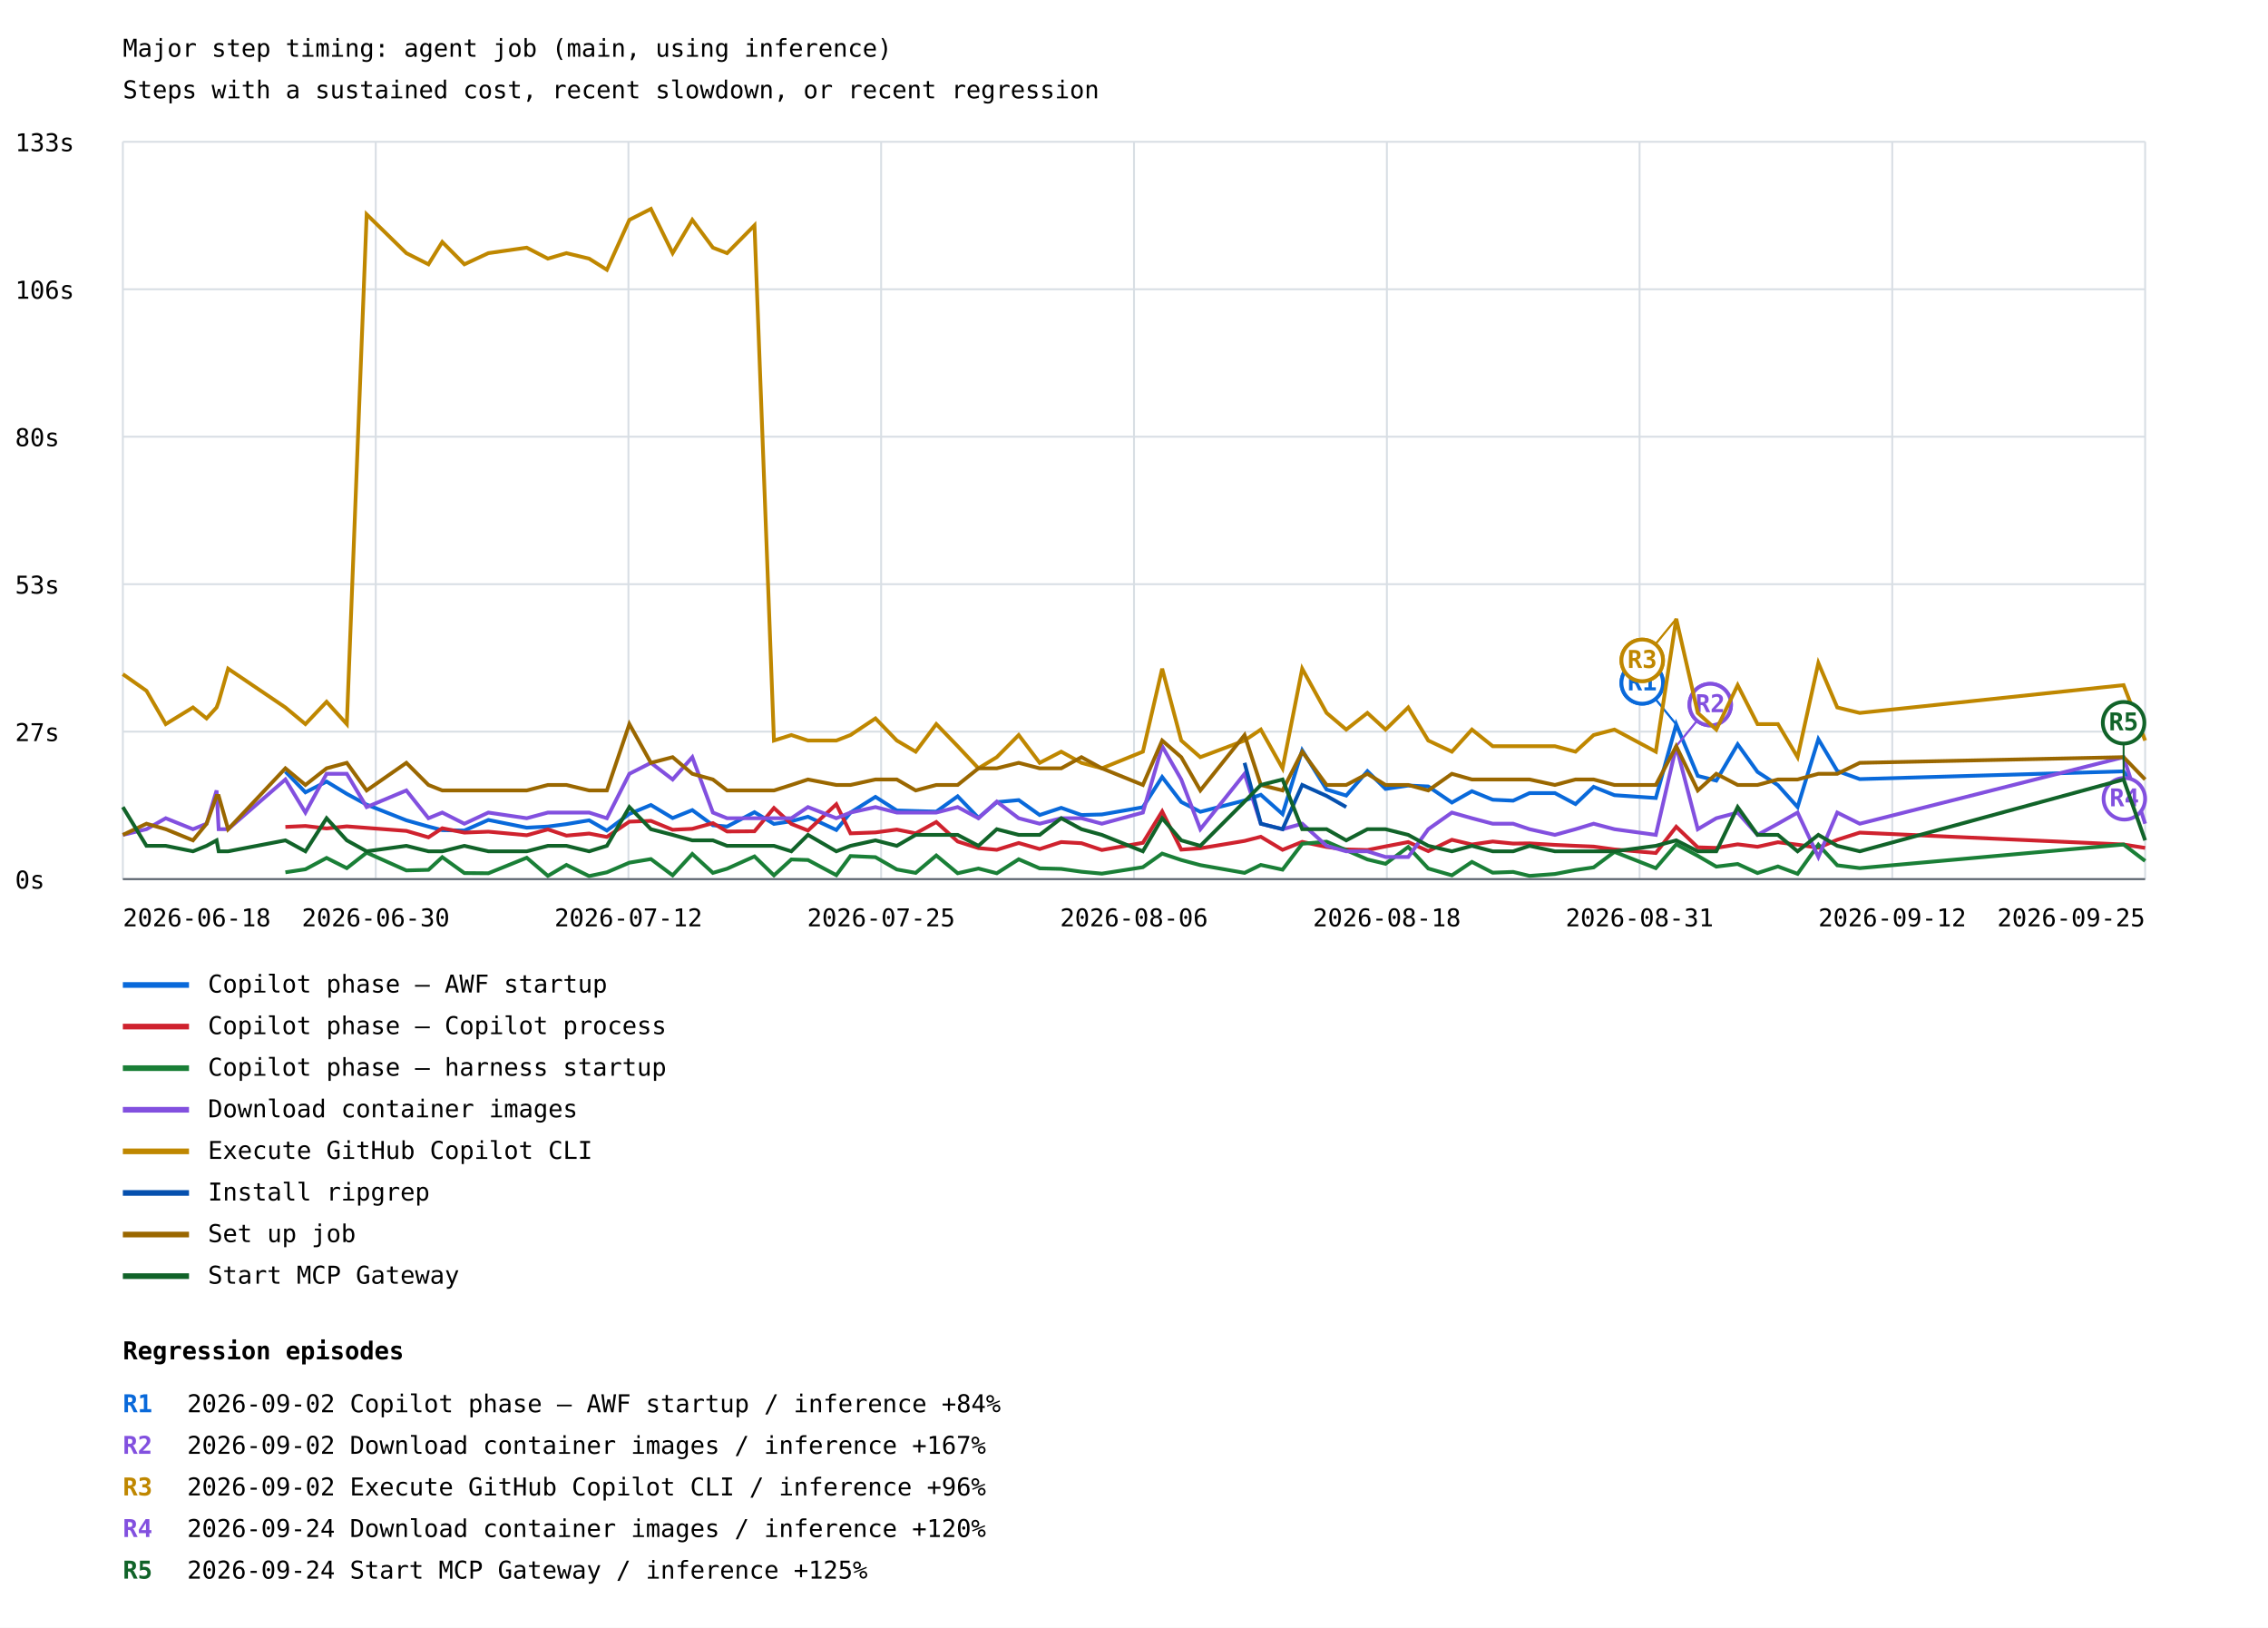
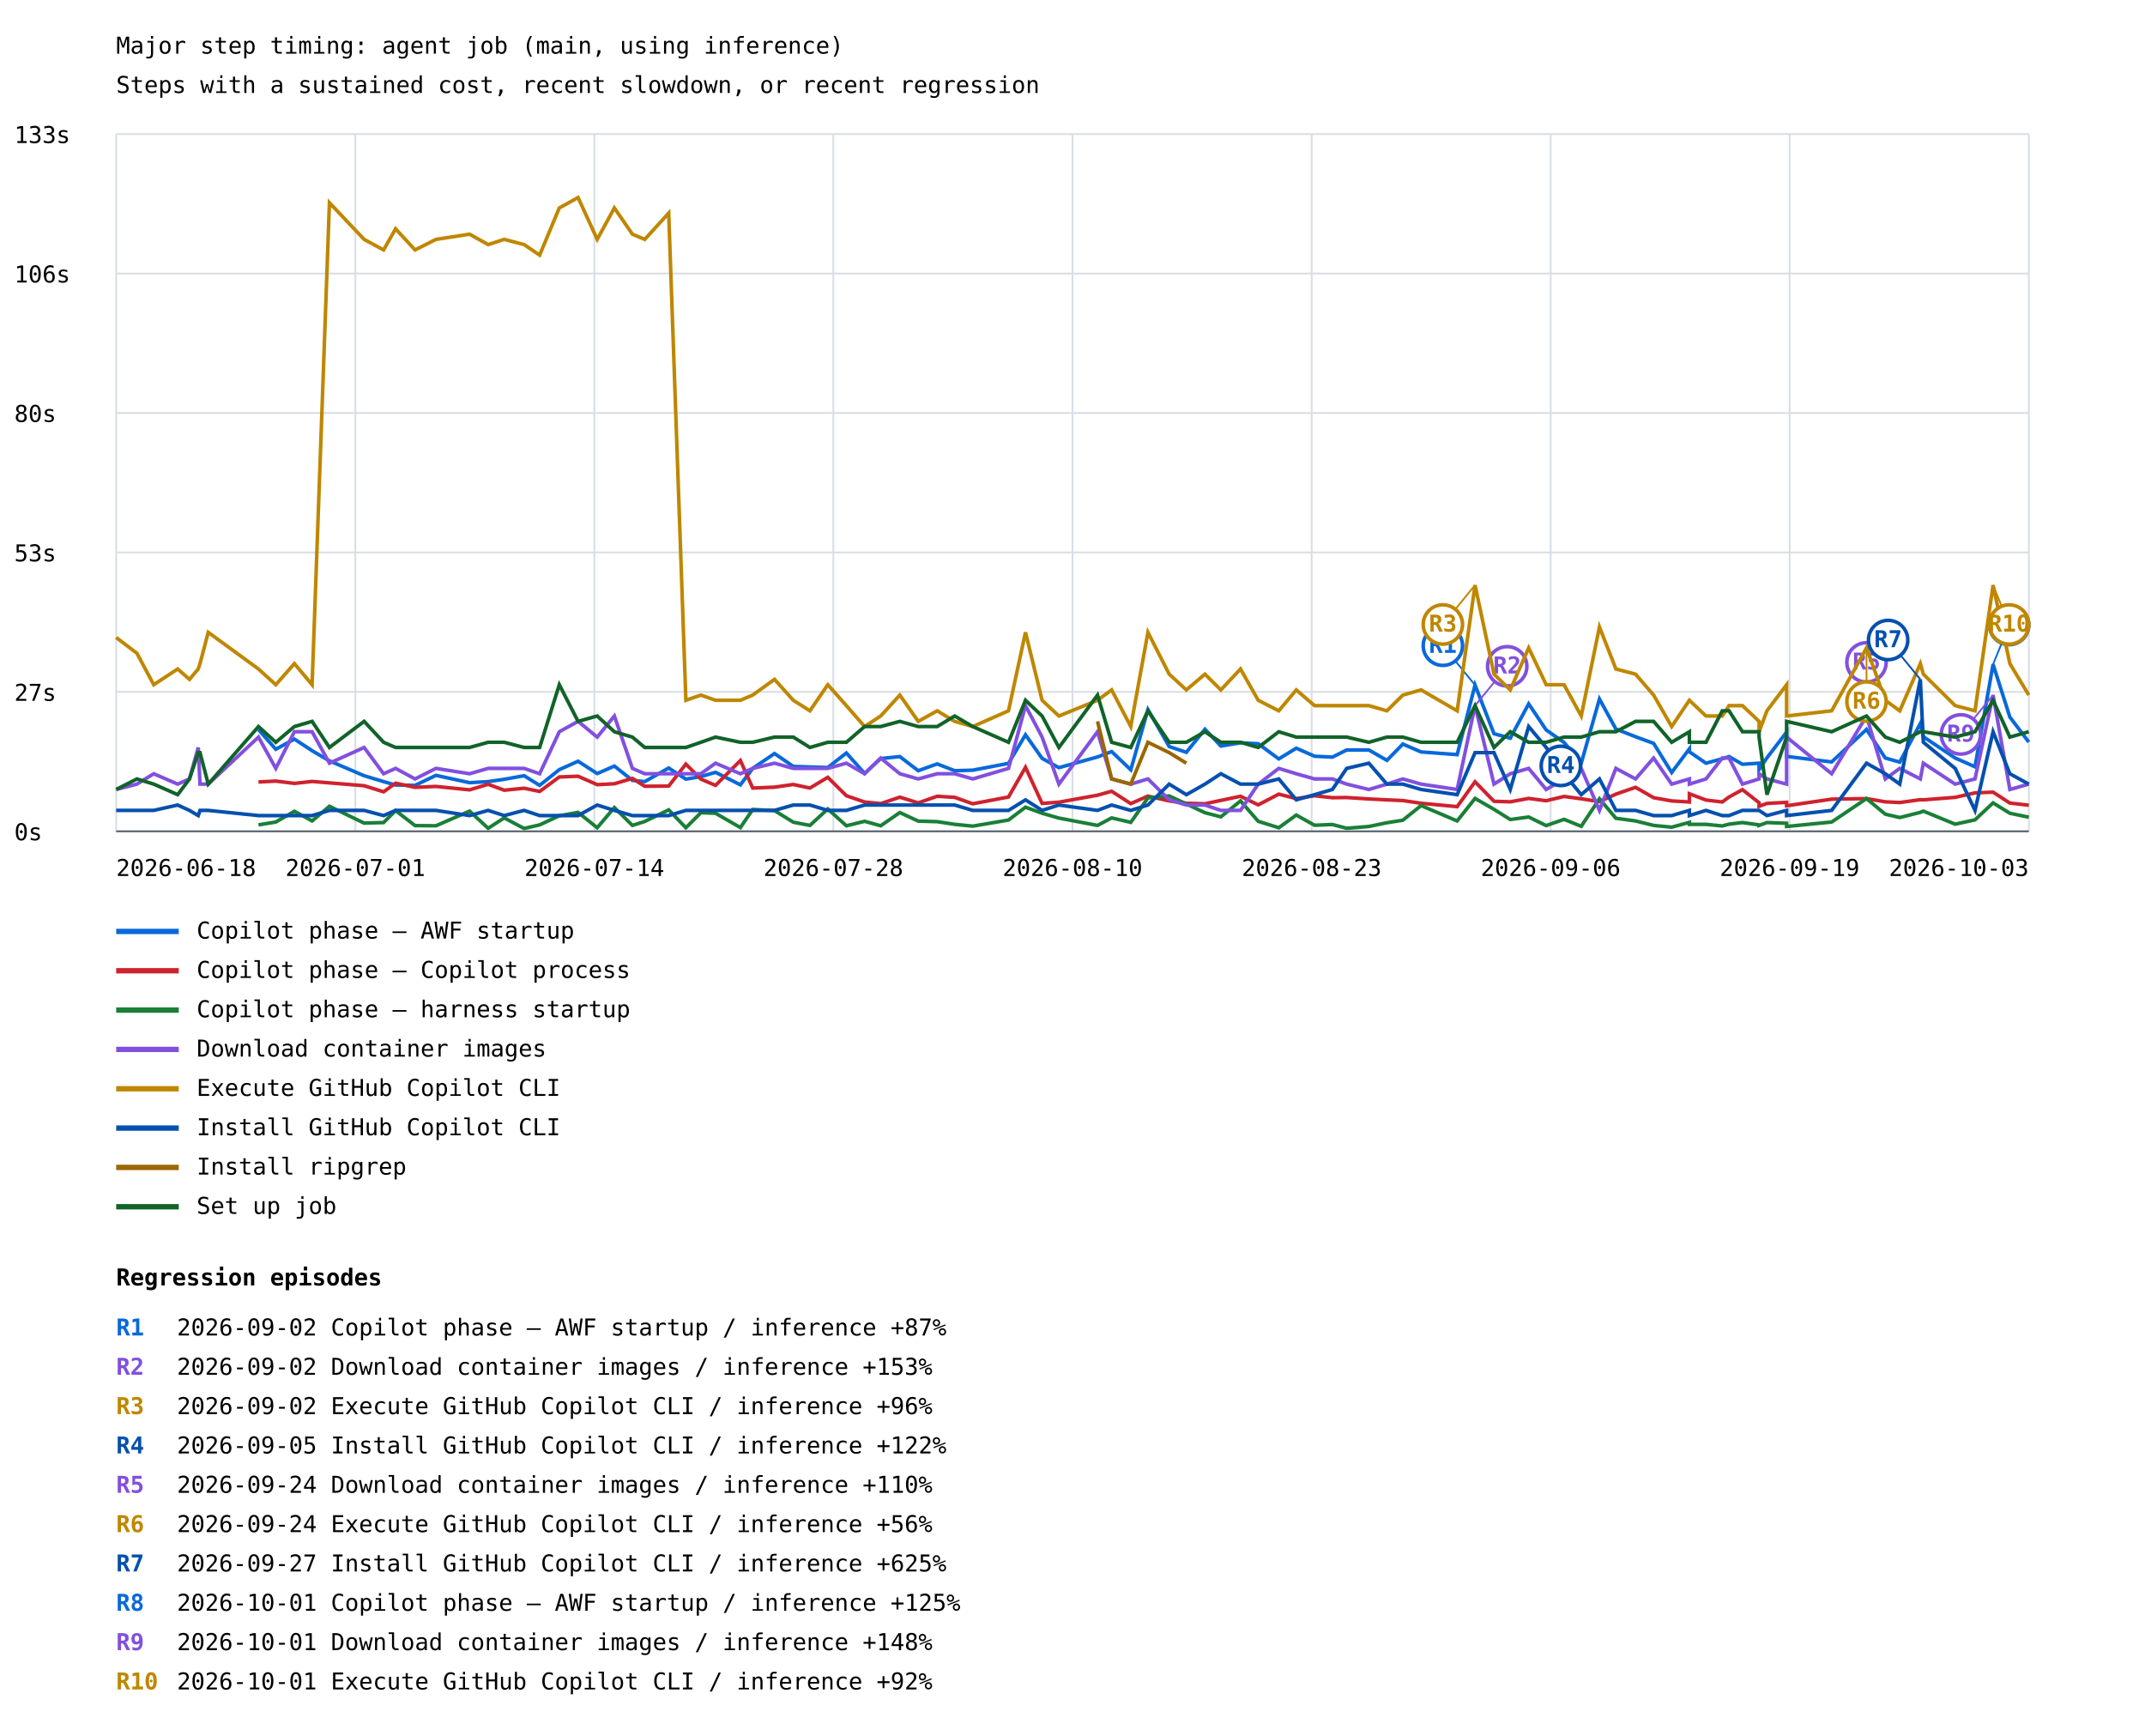
- <svg xmlns="http://www.w3.org/2000/svg" width="1200" height="861" viewBox="0 0 1200 861">
+ <svg xmlns="http://www.w3.org/2000/svg" width="1200" height="971" viewBox="0 0 1200 971">
  <rect width="100%" height="100%" fill="white" />
  <style>text{font-family:ui-monospace,monospace;font-size:13px}.axis{stroke:#57606a;stroke-width:1}.grid{stroke:#d8dee4;stroke-width:1}</style>
  <text x="65" y="30" font-size="20">Major step timing: agent job (main, using inference)</text>
  <text x="65" y="52">Steps with a sustained cost, recent slowdown, or recent regression</text>
  <line class="grid" x1="65" y1="465.0" x2="1135" y2="465.0" />
  <text x="8" y="470.0">0s</text>
  <line class="grid" x1="65" y1="387.0" x2="1135" y2="387.0" />
  <text x="8" y="392.0">27s</text>
  <line class="grid" x1="65" y1="309.0" x2="1135" y2="309.0" />
  <text x="8" y="314.0">53s</text>
  <line class="grid" x1="65" y1="231.0" x2="1135" y2="231.0" />
  <text x="8" y="236.0">80s</text>
  <line class="grid" x1="65" y1="153.0" x2="1135" y2="153.0" />
  <text x="8" y="158.0">106s</text>
  <line class="grid" x1="65" y1="75.0" x2="1135" y2="75.0" />
  <text x="8" y="80.0">133s</text>
  <line class="grid" x1="65.0" y1="75" x2="65.0" y2="465" />
  <line class="grid" x1="198.8" y1="75" x2="198.8" y2="465" />
  <line class="grid" x1="332.5" y1="75" x2="332.5" y2="465" />
  <line class="grid" x1="466.2" y1="75" x2="466.2" y2="465" />
  <line class="grid" x1="600.0" y1="75" x2="600.0" y2="465" />
  <line class="grid" x1="733.8" y1="75" x2="733.8" y2="465" />
  <line class="grid" x1="867.5" y1="75" x2="867.5" y2="465" />
  <line class="grid" x1="1001.2" y1="75" x2="1001.2" y2="465" />
  <line class="grid" x1="1135.0" y1="75" x2="1135.0" y2="465" />
-   <polyline points="151.0,408.1 161.6,419.1 172.8,413.4 183.5,419.9 194.0,425.6 215.0,433.9 226.7,437.2 234.0,439.1 245.7,439.3 258.4,433.7 278.7,437.8 289.9,437.2 299.7,435.9 311.7,433.9 321.1,439.3 333.0,430.5 344.4,425.8 355.9,432.7 366.3,428.5 377.2,436.5 384.7,437.2 399.2,429.6 409.5,435.8 418.7,434.4 427.5,432.0 442.5,439.0 450.0,429.8 463.2,421.5 474.5,428.7 484.5,429.0 495.4,429.3 506.7,421.2 517.7,432.6 527.4,424.3 539.0,423.2 550.1,431.1 561.5,427.3 572.2,431.1 583.0,430.8 604.7,427.0 614.9,411.0 625.0,424.2 635.1,429.4 658.5,423.4 667.1,420.4 678.6,430.6 689.0,396.9 701.9,417.6 712.3,420.8 723.5,407.9 733.1,417.3 745.1,415.5 755.7,416.0 768.2,424.5 778.8,418.5 789.8,423.0 789.8,423.0 800.6,423.5 800.6,423.5 809.3,419.5 809.3,419.5 822.7,419.5 822.7,419.5 833.6,425.3 833.6,425.3 843.2,416.2 843.2,416.2 854.2,420.6 854.2,420.6 876.1,422.1 876.1,422.1 886.9,383.2 886.9,383.2 898.3,410.4 898.3,410.4 908.1,412.9 908.1,412.9 919.4,393.7 919.4,393.7 929.9,408.3 929.9,408.3 940.7,415.3 940.7,415.3 951.1,426.9 962.1,391.0 972.1,407.8 984.0,412.1 1123.6,408.0 1135.0,424.0" fill="none" stroke="#0969da" stroke-width="2" />
-   <line x1="886.9" y1="383.2" x2="868.9" y2="361.2" stroke="#0969da" stroke-width="1" />
-   <circle cx="868.9" cy="361.2" r="11" fill="white" stroke="#0969da" stroke-width="2" />
-   <text x="868.9" y="365.2" fill="#0969da" font-size="10" font-weight="bold" text-anchor="middle">R1</text>
-   <line x1="886.9" y1="383.2" x2="868.9" y2="361.2" stroke="#0969da" stroke-width="1" />
-   <circle cx="868.9" cy="361.2" r="11" fill="white" stroke="#0969da" stroke-width="2" />
-   <text x="868.9" y="365.2" fill="#0969da" font-size="10" font-weight="bold" text-anchor="middle">R1</text>
+   <polyline points="144.6,408.1 154.3,419.1 164.7,413.4 174.6,419.9 184.3,425.6 203.7,433.9 214.6,437.2 221.3,439.1 232.2,439.3 243.9,433.7 262.7,437.8 273.1,437.2 282.1,435.9 293.2,433.9 301.9,439.3 312.9,430.5 323.4,425.8 334.1,432.7 343.7,428.5 353.8,436.5 360.7,437.2 374.1,429.6 383.7,435.8 392.1,434.4 400.3,432.0 414.2,439.0 421.1,429.8 433.3,421.5 443.8,428.7 453.1,429.0 463.1,429.3 473.5,421.2 483.7,432.6 492.7,424.3 503.4,423.2 513.7,431.1 524.3,427.3 534.1,431.1 544.2,430.8 564.2,427.0 573.7,411.0 583.0,424.2 592.4,429.4 614.0,423.4 621.9,420.4 632.6,430.6 642.2,396.9 654.1,417.6 663.7,420.8 674.1,407.9 683.0,417.3 694.0,415.5 703.9,416.0 715.4,424.5 725.2,418.5 735.4,423.0 745.4,423.5 753.4,419.5 765.8,419.5 775.9,425.3 784.8,416.2 795.0,420.6 815.2,422.1 825.2,383.2 835.8,410.4 844.9,412.9 855.2,393.7 865.0,408.3 875.0,415.3 884.6,426.9 894.8,391.0 904.0,407.8 915.0,412.1 925.1,415.8 935.2,432.1 945.1,418.9 945.1,420.5 954.4,426.9 963.5,424.4 967.3,423.2 974.8,427.5 984.1,426.9 984.1,430.5 988.5,423.9 999.5,409.5 999.5,423.1 1024.7,426.2 1044.2,408.0 1054.7,424.0 1062.8,426.3 1074.3,404.7 1076.0,412.1 1093.8,424.0 1104.9,428.9 1115.0,371.6 1124.4,401.1 1135.0,415.1" fill="none" stroke="#0969da" stroke-width="2" />
+   <line x1="825.2" y1="383.2" x2="807.2" y2="361.2" stroke="#0969da" stroke-width="1" />
+   <circle cx="807.2" cy="361.2" r="11" fill="white" stroke="#0969da" stroke-width="2" />
+   <text x="807.2" y="365.2" fill="#0969da" font-size="10" font-weight="bold" text-anchor="middle">R1</text>
+   <line x1="1115.0" y1="371.6" x2="1124.0" y2="349.6" stroke="#0969da" stroke-width="1" />
+   <circle cx="1124.0" cy="349.6" r="11" fill="white" stroke="#0969da" stroke-width="2" />
+   <text x="1124.0" y="353.6" fill="#0969da" font-size="10" font-weight="bold" text-anchor="middle">R8</text>
  <line x1="65" y1="521" x2="100" y2="521" stroke="#0969da" stroke-width="3" />
  <text x="110" y="525">Copilot phase — AWF startup</text>
-   <polyline points="151.0,437.4 161.6,436.9 172.8,438.2 183.5,437.1 194.0,437.9 215.0,439.5 226.7,442.9 234.0,438.1 245.7,440.4 258.4,439.9 278.7,441.8 289.9,438.7 299.7,442.0 311.7,440.9 321.1,442.7 333.0,434.6 344.4,434.2 355.9,438.9 366.3,438.4 377.2,435.4 384.7,439.8 399.2,439.7 409.5,427.4 418.7,435.8 427.5,439.3 442.5,425.4 450.0,440.8 463.2,440.3 474.5,438.8 484.5,440.8 495.4,434.8 506.7,445.1 517.7,448.6 527.4,449.5 539.0,445.9 550.1,449.1 561.5,445.4 572.2,446.0 583.0,449.6 604.7,445.8 614.9,429.2 625.0,449.4 635.1,448.7 658.5,444.8 667.1,442.6 678.6,449.5 689.0,445.3 701.9,448.0 712.3,449.3 723.5,449.6 733.1,447.7 745.1,445.4 755.7,450.2 768.2,444.2 778.8,446.7 789.8,445.1 789.8,445.1 800.6,446.2 800.6,446.2 809.3,446.1 809.3,446.1 822.7,446.9 822.7,446.9 833.6,447.4 833.6,447.4 843.2,447.8 843.2,447.8 854.2,449.3 854.2,449.3 876.1,451.2 876.1,451.2 886.9,437.3 886.9,437.3 898.3,448.2 898.3,448.2 908.1,448.5 908.1,448.5 919.4,446.6 919.4,446.6 929.9,447.9 929.9,447.9 940.7,445.5 940.7,445.5 951.1,446.8 962.1,448.4 972.1,444.2 984.0,440.4 1123.6,446.7 1135.0,448.5" fill="none" stroke="#cf222e" stroke-width="2" />
+   <polyline points="144.6,437.4 154.3,436.9 164.7,438.2 174.6,437.1 184.3,437.9 203.7,439.5 214.6,442.9 221.3,438.1 232.2,440.4 243.9,439.9 262.7,441.8 273.1,438.7 282.1,442.0 293.2,440.9 301.9,442.7 312.9,434.6 323.4,434.2 334.1,438.9 343.7,438.4 353.8,435.4 360.7,439.8 374.1,439.7 383.7,427.4 392.1,435.8 400.3,439.3 414.2,425.4 421.1,440.8 433.3,440.3 443.8,438.8 453.1,440.8 463.1,434.8 473.5,445.1 483.7,448.6 492.7,449.5 503.4,445.9 513.7,449.1 524.3,445.4 534.1,446.0 544.2,449.6 564.2,445.8 573.7,429.2 583.0,449.4 592.4,448.7 614.0,444.8 621.9,442.6 632.6,449.5 642.2,445.3 654.1,448.0 663.7,449.3 674.1,449.6 683.0,447.7 694.0,445.4 703.9,450.2 715.4,444.2 725.2,446.7 735.4,445.1 745.4,446.2 753.4,446.1 765.8,446.9 775.9,447.4 784.8,447.8 795.0,449.3 815.2,451.2 825.2,437.3 835.8,448.2 844.9,448.5 855.2,446.6 865.0,447.9 875.0,445.5 884.6,446.8 894.8,448.4 904.0,444.2 915.0,440.4 925.1,446.2 935.2,448.0 945.1,448.6 945.1,444.0 954.4,447.5 963.5,448.6 967.3,445.8 974.8,441.7 984.1,449.0 984.1,451.0 988.5,449.4 999.5,448.8 999.5,450.7 1024.7,447.0 1044.2,446.7 1054.7,448.5 1062.8,448.9 1074.3,447.3 1076.0,447.4 1093.8,446.0 1104.9,443.5 1115.0,443.1 1124.4,449.2 1135.0,450.4" fill="none" stroke="#cf222e" stroke-width="2" />
  <line x1="65" y1="543" x2="100" y2="543" stroke="#cf222e" stroke-width="3" />
  <text x="110" y="547">Copilot phase — Copilot process</text>
-   <polyline points="151.0,461.4 161.6,459.8 172.8,453.8 183.5,459.2 194.0,451.0 215.0,460.4 226.7,460.1 234.0,453.4 245.7,461.8 258.4,461.9 278.7,453.7 289.9,463.3 299.7,457.5 311.7,463.4 321.1,461.4 333.0,456.3 344.4,454.4 355.9,463.0 366.3,451.7 377.2,461.7 384.7,459.5 399.2,453.0 409.5,463.0 418.7,454.6 427.5,454.9 442.5,462.9 450.0,452.8 463.2,453.4 474.5,459.9 484.5,461.7 495.4,452.5 506.7,461.9 517.7,459.4 527.4,461.9 539.0,454.5 550.1,459.3 561.5,459.6 572.2,461.1 583.0,462.1 604.7,458.7 614.9,451.5 625.0,454.9 635.1,457.6 658.5,461.7 667.1,457.5 678.6,460.0 689.0,446.3 701.9,445.2 712.3,449.7 723.5,454.6 733.1,456.9 745.1,448.0 755.7,459.4 768.2,463.0 778.8,455.9 789.8,461.6 789.8,461.6 800.6,461.2 800.6,461.2 809.3,463.3 809.3,463.3 822.7,462.3 822.7,462.3 833.6,460.2 833.6,460.2 843.2,458.8 843.2,458.8 854.2,450.6 854.2,450.6 876.1,459.2 876.1,459.2 886.9,446.6 886.9,446.6 898.3,452.7 898.3,452.7 908.1,458.4 908.1,458.4 919.4,457.0 919.4,457.0 929.9,461.8 929.9,461.8 940.7,458.3 940.7,458.3 951.1,462.2 962.1,446.8 972.1,457.7 984.0,459.2 1123.6,446.7 1135.0,455.4" fill="none" stroke="#1a7f37" stroke-width="2" />
+   <polyline points="144.6,461.4 154.3,459.8 164.7,453.8 174.6,459.2 184.3,451.0 203.7,460.4 214.6,460.1 221.3,453.4 232.2,461.8 243.9,461.9 262.7,453.7 273.1,463.3 282.1,457.5 293.2,463.4 301.9,461.4 312.9,456.3 323.4,454.4 334.1,463.0 343.7,451.7 353.8,461.7 360.7,459.5 374.1,453.0 383.7,463.0 392.1,454.6 400.3,454.9 414.2,462.9 421.1,452.8 433.3,453.4 443.8,459.9 453.1,461.7 463.1,452.5 473.5,461.9 483.7,459.4 492.7,461.9 503.4,454.5 513.7,459.3 524.3,459.6 534.1,461.1 544.2,462.1 564.2,458.7 573.7,451.5 583.0,454.9 592.4,457.6 614.0,461.7 621.9,457.5 632.6,460.0 642.2,446.3 654.1,445.2 663.7,449.7 674.1,454.6 683.0,456.9 694.0,448.0 703.9,459.4 715.4,463.0 725.2,455.9 735.4,461.6 745.4,461.2 753.4,463.3 765.8,462.3 775.9,460.2 784.8,458.8 795.0,450.6 815.2,459.2 825.2,446.6 835.8,452.7 844.9,458.4 855.2,457.0 865.0,461.8 875.0,458.3 884.6,462.2 894.8,446.8 904.0,457.7 915.0,459.2 925.1,461.7 935.2,462.7 945.1,460.0 945.1,461.1 954.4,461.1 963.5,462.0 967.3,461.0 974.8,460.1 984.1,461.4 984.1,461.7 988.5,460.1 999.5,460.5 999.5,462.3 1024.7,459.8 1044.2,446.7 1054.7,455.4 1062.8,457.3 1074.3,454.4 1076.0,453.7 1093.8,461.0 1104.9,458.6 1115.0,449.1 1124.4,454.9 1135.0,457.1" fill="none" stroke="#1a7f37" stroke-width="2" />
  <line x1="65" y1="565" x2="100" y2="565" stroke="#1a7f37" stroke-width="3" />
  <text x="110" y="569">Copilot phase — harness startup</text>
-   <polyline points="65.0,441.6 77.5,438.6 87.7,432.8 102.1,438.6 109.3,435.7 114.6,418.1 115.7,438.6 120.7,438.6 151.0,412.3 161.6,429.8 172.8,409.3 183.5,409.3 194.0,426.9 215.0,418.1 226.7,432.8 234.0,429.8 245.7,435.7 258.4,429.8 278.7,432.8 289.9,429.8 299.7,429.8 311.7,429.8 321.1,432.8 333.0,409.3 344.4,403.5 355.9,412.3 366.3,400.5 377.2,429.8 384.7,432.8 399.2,432.8 409.5,432.8 418.7,432.8 427.5,426.9 442.5,432.8 450.0,429.8 463.2,426.9 474.5,429.8 484.5,429.8 495.4,429.8 506.7,426.9 517.7,432.8 527.4,424.0 539.0,432.8 550.1,435.7 561.5,432.8 572.2,432.8 583.0,435.7 604.7,429.8 614.9,394.7 625.0,412.3 635.1,438.6 658.5,409.3 667.1,435.7 678.6,438.6 689.0,435.7 701.9,447.4 712.3,450.3 723.5,450.3 733.1,453.3 745.1,453.3 755.7,438.6 768.2,429.8 778.8,432.8 789.8,435.7 789.8,435.7 800.6,435.7 800.6,435.7 809.3,438.6 809.3,438.6 822.7,441.6 822.7,441.6 833.6,438.6 833.6,438.6 843.2,435.7 843.2,435.7 854.2,438.6 854.2,438.6 876.1,441.6 876.1,441.6 886.9,394.7 886.9,394.7 898.3,438.6 898.3,438.6 908.1,432.8 908.1,432.8 919.4,429.8 919.4,429.8 929.9,441.6 929.9,441.6 940.7,435.7 940.7,435.7 951.1,429.8 962.1,453.3 972.1,429.8 984.0,435.7 1123.6,400.5 1135.0,435.7" fill="none" stroke="#8250df" stroke-width="2" />
-   <line x1="886.9" y1="394.7" x2="904.9" y2="372.7" stroke="#8250df" stroke-width="1" />
-   <circle cx="904.9" cy="372.7" r="11" fill="white" stroke="#8250df" stroke-width="2" />
-   <text x="904.9" y="376.7" fill="#8250df" font-size="10" font-weight="bold" text-anchor="middle">R2</text>
-   <line x1="886.9" y1="394.7" x2="904.9" y2="372.7" stroke="#8250df" stroke-width="1" />
-   <circle cx="904.9" cy="372.7" r="11" fill="white" stroke="#8250df" stroke-width="2" />
-   <text x="904.9" y="376.7" fill="#8250df" font-size="10" font-weight="bold" text-anchor="middle">R2</text>
-   <line x1="1123.6" y1="400.5" x2="1124.0" y2="422.5" stroke="#8250df" stroke-width="1" />
-   <circle cx="1124.0" cy="422.5" r="11" fill="white" stroke="#8250df" stroke-width="2" />
-   <text x="1124.0" y="426.5" fill="#8250df" font-size="10" font-weight="bold" text-anchor="middle">R4</text>
+   <polyline points="65.0,441.6 76.6,438.6 86.0,432.8 99.4,438.6 106.0,435.7 110.9,418.1 111.9,438.6 116.5,438.6 144.6,412.3 154.3,429.8 164.7,409.3 174.6,409.3 184.3,426.9 203.7,418.1 214.6,432.8 221.3,429.8 232.2,435.7 243.9,429.8 262.7,432.8 273.1,429.8 282.1,429.8 293.2,429.8 301.9,432.8 312.9,409.3 323.4,403.5 334.1,412.3 343.7,400.5 353.8,429.8 360.7,432.8 374.1,432.8 383.7,432.8 392.1,432.8 400.3,426.9 414.2,432.8 421.1,429.8 433.3,426.9 443.8,429.8 453.1,429.8 463.1,429.8 473.5,426.9 483.7,432.8 492.7,424.0 503.4,432.8 513.7,435.7 524.3,432.8 534.1,432.8 544.2,435.7 564.2,429.8 573.7,394.7 583.0,412.3 592.4,438.6 614.0,409.3 621.9,435.7 632.6,438.6 642.2,435.7 654.1,447.4 663.7,450.3 674.1,450.3 683.0,453.3 694.0,453.3 703.9,438.6 715.4,429.8 725.2,432.8 735.4,435.7 745.4,435.7 753.4,438.6 765.8,441.6 775.9,438.6 784.8,435.7 795.0,438.6 815.2,441.6 825.2,394.7 835.8,438.6 844.9,432.8 855.2,429.8 865.0,441.6 875.0,435.7 884.6,429.8 894.8,453.3 904.0,429.8 915.0,435.7 925.1,424.0 935.2,438.6 945.1,435.7 945.1,438.6 954.4,435.7 963.5,424.0 967.3,424.0 974.8,438.6 984.1,435.7 984.1,432.8 988.5,435.7 999.5,438.6 999.5,412.3 1024.7,432.8 1044.2,400.5 1054.7,435.7 1062.8,429.8 1074.3,435.7 1076.0,426.9 1093.8,438.6 1104.9,435.7 1115.0,388.8 1124.4,441.6 1135.0,438.6" fill="none" stroke="#8250df" stroke-width="2" />
+   <line x1="825.2" y1="394.7" x2="843.2" y2="372.7" stroke="#8250df" stroke-width="1" />
+   <circle cx="843.2" cy="372.7" r="11" fill="white" stroke="#8250df" stroke-width="2" />
+   <text x="843.2" y="376.7" fill="#8250df" font-size="10" font-weight="bold" text-anchor="middle">R2</text>
+   <line x1="1044.2" y1="400.5" x2="1044.2" y2="370.5" stroke="#8250df" stroke-width="1" />
+   <circle cx="1044.2" cy="370.5" r="11" fill="white" stroke="#8250df" stroke-width="2" />
+   <text x="1044.2" y="374.5" fill="#8250df" font-size="10" font-weight="bold" text-anchor="middle">R5</text>
+   <line x1="1115.0" y1="388.8" x2="1097.0" y2="410.8" stroke="#8250df" stroke-width="1" />
+   <circle cx="1097.0" cy="410.8" r="11" fill="white" stroke="#8250df" stroke-width="2" />
+   <text x="1097.0" y="414.8" fill="#8250df" font-size="10" font-weight="bold" text-anchor="middle">R9</text>
  <line x1="65" y1="587" x2="100" y2="587" stroke="#8250df" stroke-width="3" />
  <text x="110" y="591">Download container images</text>
-   <polyline points="65.0,356.6 77.5,365.4 87.7,383.0 102.1,374.2 109.3,380.0 114.6,374.2 115.7,371.2 120.7,353.7 151.0,374.2 161.6,383.0 172.8,371.2 183.5,383.0 194.0,113.4 215.0,133.9 226.7,139.8 234.0,128.0 245.7,139.8 258.4,133.9 278.7,131.0 289.9,136.8 299.7,133.9 311.7,136.8 321.1,142.7 333.0,116.3 344.4,110.5 355.9,133.9 366.3,116.3 377.2,131.0 384.7,133.9 399.2,119.2 409.5,391.7 418.7,388.8 427.5,391.7 442.5,391.7 450.0,388.8 463.2,380.0 474.5,391.7 484.5,397.6 495.4,383.0 506.7,394.7 517.7,406.4 527.4,400.5 539.0,388.8 550.1,403.5 561.5,397.6 572.2,403.5 583.0,406.4 604.7,397.6 614.9,353.7 625.0,391.7 635.1,400.5 658.5,391.7 667.1,385.9 678.6,406.4 689.0,353.7 701.9,377.1 712.3,385.9 723.5,377.1 733.1,385.9 745.1,374.2 755.7,391.7 768.2,397.6 778.8,385.9 789.8,394.7 789.8,394.7 800.6,394.7 800.6,394.7 809.3,394.7 809.3,394.7 822.7,394.7 822.7,394.7 833.6,397.6 833.6,397.6 843.2,388.8 843.2,388.8 854.2,385.9 854.2,385.9 876.1,397.6 876.1,397.6 886.9,327.3 886.9,327.3 898.3,377.1 898.3,377.1 908.1,385.9 908.1,385.9 919.4,362.4 919.4,362.4 929.9,383.0 929.9,383.0 940.7,383.0 940.7,383.0 951.1,400.5 962.1,350.7 972.1,374.2 984.0,377.1 1123.6,362.4 1135.0,391.7" fill="none" stroke="#bf8700" stroke-width="2" />
-   <line x1="886.9" y1="327.3" x2="868.9" y2="349.3" stroke="#bf8700" stroke-width="1" />
-   <circle cx="868.9" cy="349.3" r="11" fill="white" stroke="#bf8700" stroke-width="2" />
-   <text x="868.9" y="353.3" fill="#bf8700" font-size="10" font-weight="bold" text-anchor="middle">R3</text>
-   <line x1="886.9" y1="327.3" x2="868.9" y2="349.3" stroke="#bf8700" stroke-width="1" />
-   <circle cx="868.9" cy="349.3" r="11" fill="white" stroke="#bf8700" stroke-width="2" />
-   <text x="868.9" y="353.3" fill="#bf8700" font-size="10" font-weight="bold" text-anchor="middle">R3</text>
+   <polyline points="65.0,356.6 76.6,365.4 86.0,383.0 99.4,374.2 106.0,380.0 110.9,374.2 111.9,371.2 116.5,353.7 144.6,374.2 154.3,383.0 164.7,371.2 174.6,383.0 184.3,113.4 203.7,133.9 214.6,139.8 221.3,128.0 232.2,139.8 243.9,133.9 262.7,131.0 273.1,136.8 282.1,133.9 293.2,136.8 301.9,142.7 312.9,116.3 323.4,110.5 334.1,133.9 343.7,116.3 353.8,131.0 360.7,133.9 374.1,119.2 383.7,391.7 392.1,388.8 400.3,391.7 414.2,391.7 421.1,388.8 433.3,380.0 443.8,391.7 453.1,397.6 463.1,383.0 473.5,394.7 483.7,406.4 492.7,400.5 503.4,388.8 513.7,403.5 524.3,397.6 534.1,403.5 544.2,406.4 564.2,397.6 573.7,353.7 583.0,391.7 592.4,400.5 614.0,391.7 621.9,385.9 632.6,406.4 642.2,353.7 654.1,377.1 663.7,385.9 674.1,377.1 683.0,385.9 694.0,374.2 703.9,391.7 715.4,397.6 725.2,385.9 735.4,394.7 745.4,394.7 753.4,394.7 765.8,394.7 775.9,397.6 784.8,388.8 795.0,385.9 815.2,397.6 825.2,327.3 835.8,377.1 844.9,385.9 855.2,362.4 865.0,383.0 875.0,383.0 884.6,400.5 894.8,350.7 904.0,374.2 915.0,377.1 925.1,388.8 935.2,406.4 945.1,391.7 945.1,391.7 954.4,400.5 963.5,400.5 967.3,394.7 974.8,394.7 984.1,403.5 984.1,409.3 988.5,397.6 999.5,383.0 999.5,400.5 1024.7,397.6 1044.2,362.4 1054.7,391.7 1062.8,397.6 1074.3,371.2 1076.0,377.1 1093.8,394.7 1104.9,397.6 1115.0,327.3 1124.4,371.2 1135.0,388.8" fill="none" stroke="#bf8700" stroke-width="2" />
+   <line x1="825.2" y1="327.3" x2="807.2" y2="349.3" stroke="#bf8700" stroke-width="1" />
+   <circle cx="807.2" cy="349.3" r="11" fill="white" stroke="#bf8700" stroke-width="2" />
+   <text x="807.2" y="353.3" fill="#bf8700" font-size="10" font-weight="bold" text-anchor="middle">R3</text>
+   <line x1="1044.2" y1="362.4" x2="1044.2" y2="392.4" stroke="#bf8700" stroke-width="1" />
+   <circle cx="1044.2" cy="392.4" r="11" fill="white" stroke="#bf8700" stroke-width="2" />
+   <text x="1044.2" y="396.4" fill="#bf8700" font-size="10" font-weight="bold" text-anchor="middle">R6</text>
+   <line x1="1115.0" y1="327.3" x2="1124.0" y2="349.3" stroke="#bf8700" stroke-width="1" />
+   <circle cx="1124.0" cy="349.3" r="11" fill="white" stroke="#bf8700" stroke-width="2" />
+   <text x="1124.0" y="353.3" fill="#bf8700" font-size="10" font-weight="bold" text-anchor="middle">R10</text>
  <line x1="65" y1="609" x2="100" y2="609" stroke="#bf8700" stroke-width="3" />
  <text x="110" y="613">Execute GitHub Copilot CLI</text>
-   <polyline points="658.5,403.5 667.1,435.7 678.6,438.6 689.0,415.2 701.9,421.0 712.3,426.9" fill="none" stroke="#0550ae" stroke-width="2" />
+   <polyline points="65.0,453.3 76.6,453.3 86.0,453.3 99.4,450.3 106.0,453.3 110.9,456.2 111.9,453.3 116.5,453.3 144.6,456.2 154.3,456.2 164.7,456.2 174.6,456.2 184.3,453.3 203.7,453.3 214.6,456.2 221.3,453.3 232.2,453.3 243.9,453.3 262.7,456.2 273.1,453.3 282.1,456.2 293.2,453.3 301.9,456.2 312.9,456.2 323.4,456.2 334.1,450.3 343.7,453.3 353.8,456.2 360.7,456.2 374.1,456.2 383.7,453.3 392.1,453.3 400.3,453.3 414.2,453.3 421.1,453.3 433.3,453.3 443.8,450.3 453.1,450.3 463.1,453.3 473.5,453.3 483.7,450.3 492.7,450.3 503.4,450.3 513.7,450.3 524.3,450.3 534.1,450.3 544.2,453.3 564.2,453.3 573.7,447.4 583.0,453.3 592.4,450.3 614.0,453.3 621.9,450.3 632.6,453.3 642.2,450.3 654.1,438.6 663.7,444.5 674.1,438.6 683.0,432.8 694.0,438.6 703.9,438.6 715.4,435.7 725.2,447.4 735.4,444.5 745.4,441.6 753.4,429.8 765.8,426.9 775.9,438.6 784.8,438.6 795.0,441.6 815.2,444.5 825.2,421.0 835.8,421.0 844.9,441.6 855.2,406.4 865.0,418.1 875.0,432.8 884.6,444.5 894.8,435.7 904.0,453.3 915.0,453.3 925.1,456.2 935.2,456.2 945.1,453.3 945.1,456.2 954.4,453.3 963.5,456.2 967.3,456.2 974.8,453.3 984.1,453.3 984.1,453.3 988.5,456.2 999.5,453.3 999.5,456.2 1024.7,453.3 1044.2,426.9 1054.7,432.8 1062.8,438.6 1074.3,380.0 1076.0,415.2 1093.8,429.8 1104.9,453.3 1115.0,409.3 1124.4,432.8 1135.0,438.6" fill="none" stroke="#0550ae" stroke-width="2" />
+   <line x1="855.2" y1="406.4" x2="873.2" y2="428.4" stroke="#0550ae" stroke-width="1" />
+   <circle cx="873.2" cy="428.4" r="11" fill="white" stroke="#0550ae" stroke-width="2" />
+   <text x="873.2" y="432.4" fill="#0550ae" font-size="10" font-weight="bold" text-anchor="middle">R4</text>
+   <line x1="1074.3" y1="380.0" x2="1056.3" y2="358.0" stroke="#0550ae" stroke-width="1" />
+   <circle cx="1056.3" cy="358.0" r="11" fill="white" stroke="#0550ae" stroke-width="2" />
+   <text x="1056.3" y="362.0" fill="#0550ae" font-size="10" font-weight="bold" text-anchor="middle">R7</text>
  <line x1="65" y1="631" x2="100" y2="631" stroke="#0550ae" stroke-width="3" />
-   <text x="110" y="635">Install ripgrep</text>
-   <polyline points="65.0,441.6 77.5,435.7 87.7,438.6 102.1,444.5 109.3,435.7 114.6,421.0 115.7,421.0 120.7,438.6 151.0,406.4 161.6,415.2 172.8,406.4 183.5,403.5 194.0,418.1 215.0,403.5 226.7,415.2 234.0,418.1 245.7,418.1 258.4,418.1 278.7,418.1 289.9,415.2 299.7,415.2 311.7,418.1 321.1,418.1 333.0,383.0 344.4,403.5 355.9,400.5 366.3,409.3 377.2,412.3 384.7,418.1 399.2,418.1 409.5,418.1 418.7,415.2 427.5,412.3 442.5,415.2 450.0,415.2 463.2,412.3 474.5,412.3 484.5,418.1 495.4,415.2 506.7,415.2 517.7,406.4 527.4,406.4 539.0,403.5 550.1,406.4 561.5,406.4 572.2,400.5 583.0,406.4 604.7,415.2 614.9,391.7 625.0,400.5 635.1,418.1 658.5,388.8 667.1,415.2 678.6,418.1 689.0,397.6 701.9,415.2 712.3,415.2 723.5,409.3 733.1,415.2 745.1,415.2 755.7,418.1 768.2,409.3 778.8,412.3 789.8,412.3 789.8,412.3 800.6,412.3 800.6,412.3 809.3,412.3 809.3,412.3 822.7,415.2 822.7,415.2 833.6,412.3 833.6,412.3 843.2,412.3 843.2,412.3 854.2,415.2 854.2,415.2 876.1,415.2 876.1,415.2 886.9,394.7 886.9,394.7 898.3,418.1 898.3,418.1 908.1,409.3 908.1,409.3 919.4,415.2 919.4,415.2 929.9,415.2 929.9,415.2 940.7,412.3 940.7,412.3 951.1,412.3 962.1,409.3 972.1,409.3 984.0,403.5 1123.6,400.5 1135.0,412.3" fill="none" stroke="#9a6700" stroke-width="2" />
+   <text x="110" y="635">Install GitHub Copilot CLI</text>
+   <polyline points="614.0,403.5 621.9,435.7 632.6,438.6 642.2,415.2 654.1,421.0 663.7,426.9" fill="none" stroke="#9a6700" stroke-width="2" />
  <line x1="65" y1="653" x2="100" y2="653" stroke="#9a6700" stroke-width="3" />
-   <text x="110" y="657">Set up job</text>
-   <polyline points="65.0,426.9 77.5,447.4 87.7,447.4 102.1,450.3 109.3,447.4 114.6,444.5 115.7,450.3 120.7,450.3 151.0,444.5 161.6,450.3 172.8,432.8 183.5,444.5 194.0,450.3 215.0,447.4 226.7,450.3 234.0,450.3 245.7,447.4 258.4,450.3 278.7,450.3 289.9,447.4 299.7,447.4 311.7,450.3 321.1,447.4 333.0,426.9 344.4,438.6 355.9,441.6 366.3,444.5 377.2,444.5 384.7,447.4 399.2,447.4 409.5,447.4 418.7,450.3 427.5,441.6 442.5,450.3 450.0,447.4 463.2,444.5 474.5,447.4 484.5,441.6 495.4,441.6 506.7,441.6 517.7,447.4 527.4,438.6 539.0,441.6 550.1,441.6 561.5,432.8 572.2,438.6 583.0,441.6 604.7,450.3 614.9,432.8 625.0,444.5 635.1,447.4 658.5,424.0 667.1,415.2 678.6,412.3 689.0,438.6 701.9,438.6 712.3,444.5 723.5,438.6 733.1,438.6 745.1,441.6 755.7,447.4 768.2,450.3 778.8,447.4 789.8,450.3 789.8,450.3 800.6,450.3 800.6,450.3 809.3,447.4 809.3,447.4 822.7,450.3 822.7,450.3 833.6,450.3 833.6,450.3 843.2,450.3 843.2,450.3 854.2,450.3 854.2,450.3 876.1,447.4 876.1,447.4 886.9,444.5 886.9,444.5 898.3,450.3 898.3,450.3 908.1,450.3 908.1,450.3 919.4,426.9 919.4,426.9 929.9,441.6 929.9,441.6 940.7,441.6 940.7,441.6 951.1,450.3 962.1,441.6 972.1,447.4 984.0,450.3 1123.6,412.3 1135.0,444.5" fill="none" stroke="#116329" stroke-width="2" />
-   <line x1="1123.6" y1="412.3" x2="1123.6" y2="382.3" stroke="#116329" stroke-width="1" />
-   <circle cx="1123.6" cy="382.3" r="11" fill="white" stroke="#116329" stroke-width="2" />
-   <text x="1123.6" y="386.3" fill="#116329" font-size="10" font-weight="bold" text-anchor="middle">R5</text>
+   <text x="110" y="657">Install ripgrep</text>
+   <polyline points="65.0,441.6 76.6,435.7 86.0,438.6 99.4,444.5 106.0,435.7 110.9,421.0 111.9,421.0 116.5,438.6 144.6,406.4 154.3,415.2 164.7,406.4 174.6,403.5 184.3,418.1 203.7,403.5 214.6,415.2 221.3,418.1 232.2,418.1 243.9,418.1 262.7,418.1 273.1,415.2 282.1,415.2 293.2,418.1 301.9,418.1 312.9,383.0 323.4,403.5 334.1,400.5 343.7,409.3 353.8,412.3 360.7,418.1 374.1,418.1 383.7,418.1 392.1,415.2 400.3,412.3 414.2,415.2 421.1,415.2 433.3,412.3 443.8,412.3 453.1,418.1 463.1,415.2 473.5,415.2 483.7,406.4 492.7,406.4 503.4,403.5 513.7,406.4 524.3,406.4 534.1,400.5 544.2,406.4 564.2,415.2 573.7,391.7 583.0,400.5 592.4,418.1 614.0,388.8 621.9,415.2 632.6,418.1 642.2,397.6 654.1,415.2 663.7,415.2 674.1,409.3 683.0,415.2 694.0,415.2 703.9,418.1 715.4,409.3 725.2,412.3 735.4,412.3 745.4,412.3 753.4,412.3 765.8,415.2 775.9,412.3 784.8,412.3 795.0,415.2 815.2,415.2 825.2,394.7 835.8,418.1 844.9,409.3 855.2,415.2 865.0,415.2 875.0,412.3 884.6,412.3 894.8,409.3 904.0,409.3 915.0,403.5 925.1,403.5 935.2,415.2 945.1,409.3 945.1,415.2 954.4,415.2 963.5,397.6 967.3,397.6 974.8,409.3 984.1,409.3 984.1,412.3 988.5,444.5 999.5,412.3 999.5,403.5 1024.7,409.3 1044.2,400.5 1054.7,412.3 1062.8,415.2 1074.3,409.3 1076.0,409.3 1093.8,412.3 1104.9,409.3 1115.0,391.7 1124.4,412.3 1135.0,409.3" fill="none" stroke="#116329" stroke-width="2" />
  <line x1="65" y1="675" x2="100" y2="675" stroke="#116329" stroke-width="3" />
-   <text x="110" y="679">Start MCP Gateway</text>
+   <text x="110" y="679">Set up job</text>
  <text x="65.0" y="490" text-anchor="start">2026-06-18</text>
-   <text x="198.8" y="490" text-anchor="middle">2026-06-30</text>
-   <text x="332.5" y="490" text-anchor="middle">2026-07-12</text>
-   <text x="466.2" y="490" text-anchor="middle">2026-07-25</text>
-   <text x="600.0" y="490" text-anchor="middle">2026-08-06</text>
-   <text x="733.8" y="490" text-anchor="middle">2026-08-18</text>
-   <text x="867.5" y="490" text-anchor="middle">2026-08-31</text>
-   <text x="1001.2" y="490" text-anchor="middle">2026-09-12</text>
-   <text x="1135.0" y="490" text-anchor="end">2026-09-25</text>
+   <text x="198.8" y="490" text-anchor="middle">2026-07-01</text>
+   <text x="332.5" y="490" text-anchor="middle">2026-07-14</text>
+   <text x="466.2" y="490" text-anchor="middle">2026-07-28</text>
+   <text x="600.0" y="490" text-anchor="middle">2026-08-10</text>
+   <text x="733.8" y="490" text-anchor="middle">2026-08-23</text>
+   <text x="867.5" y="490" text-anchor="middle">2026-09-06</text>
+   <text x="1001.2" y="490" text-anchor="middle">2026-09-19</text>
+   <text x="1135.0" y="490" text-anchor="end">2026-10-03</text>
  <line class="axis" x1="65" y1="465" x2="1135" y2="465" />
  <text x="65" y="719" font-size="16" font-weight="bold">Regression episodes</text>
  <text x="65" y="747" fill="#0969da" font-weight="bold">R1</text>
-   <text x="99" y="747">2026-09-02  Copilot phase — AWF startup / inference  +84%</text>
+   <text x="99" y="747">2026-09-02  Copilot phase — AWF startup / inference  +87%</text>
  <text x="65" y="769" fill="#8250df" font-weight="bold">R2</text>
-   <text x="99" y="769">2026-09-02  Download container images / inference  +167%</text>
+   <text x="99" y="769">2026-09-02  Download container images / inference  +153%</text>
  <text x="65" y="791" fill="#bf8700" font-weight="bold">R3</text>
  <text x="99" y="791">2026-09-02  Execute GitHub Copilot CLI / inference  +96%</text>
-   <text x="65" y="813" fill="#8250df" font-weight="bold">R4</text>
-   <text x="99" y="813">2026-09-24  Download container images / inference  +120%</text>
-   <text x="65" y="835" fill="#116329" font-weight="bold">R5</text>
-   <text x="99" y="835">2026-09-24  Start MCP Gateway / inference  +125%</text>
+   <text x="65" y="813" fill="#0550ae" font-weight="bold">R4</text>
+   <text x="99" y="813">2026-09-05  Install GitHub Copilot CLI / inference  +122%</text>
+   <text x="65" y="835" fill="#8250df" font-weight="bold">R5</text>
+   <text x="99" y="835">2026-09-24  Download container images / inference  +110%</text>
+   <text x="65" y="857" fill="#bf8700" font-weight="bold">R6</text>
+   <text x="99" y="857">2026-09-24  Execute GitHub Copilot CLI / inference  +56%</text>
+   <text x="65" y="879" fill="#0550ae" font-weight="bold">R7</text>
+   <text x="99" y="879">2026-09-27  Install GitHub Copilot CLI / inference  +625%</text>
+   <text x="65" y="901" fill="#0969da" font-weight="bold">R8</text>
+   <text x="99" y="901">2026-10-01  Copilot phase — AWF startup / inference  +125%</text>
+   <text x="65" y="923" fill="#8250df" font-weight="bold">R9</text>
+   <text x="99" y="923">2026-10-01  Download container images / inference  +148%</text>
+   <text x="65" y="945" fill="#bf8700" font-weight="bold">R10</text>
+   <text x="99" y="945">2026-10-01  Execute GitHub Copilot CLI / inference  +92%</text>
</svg>
